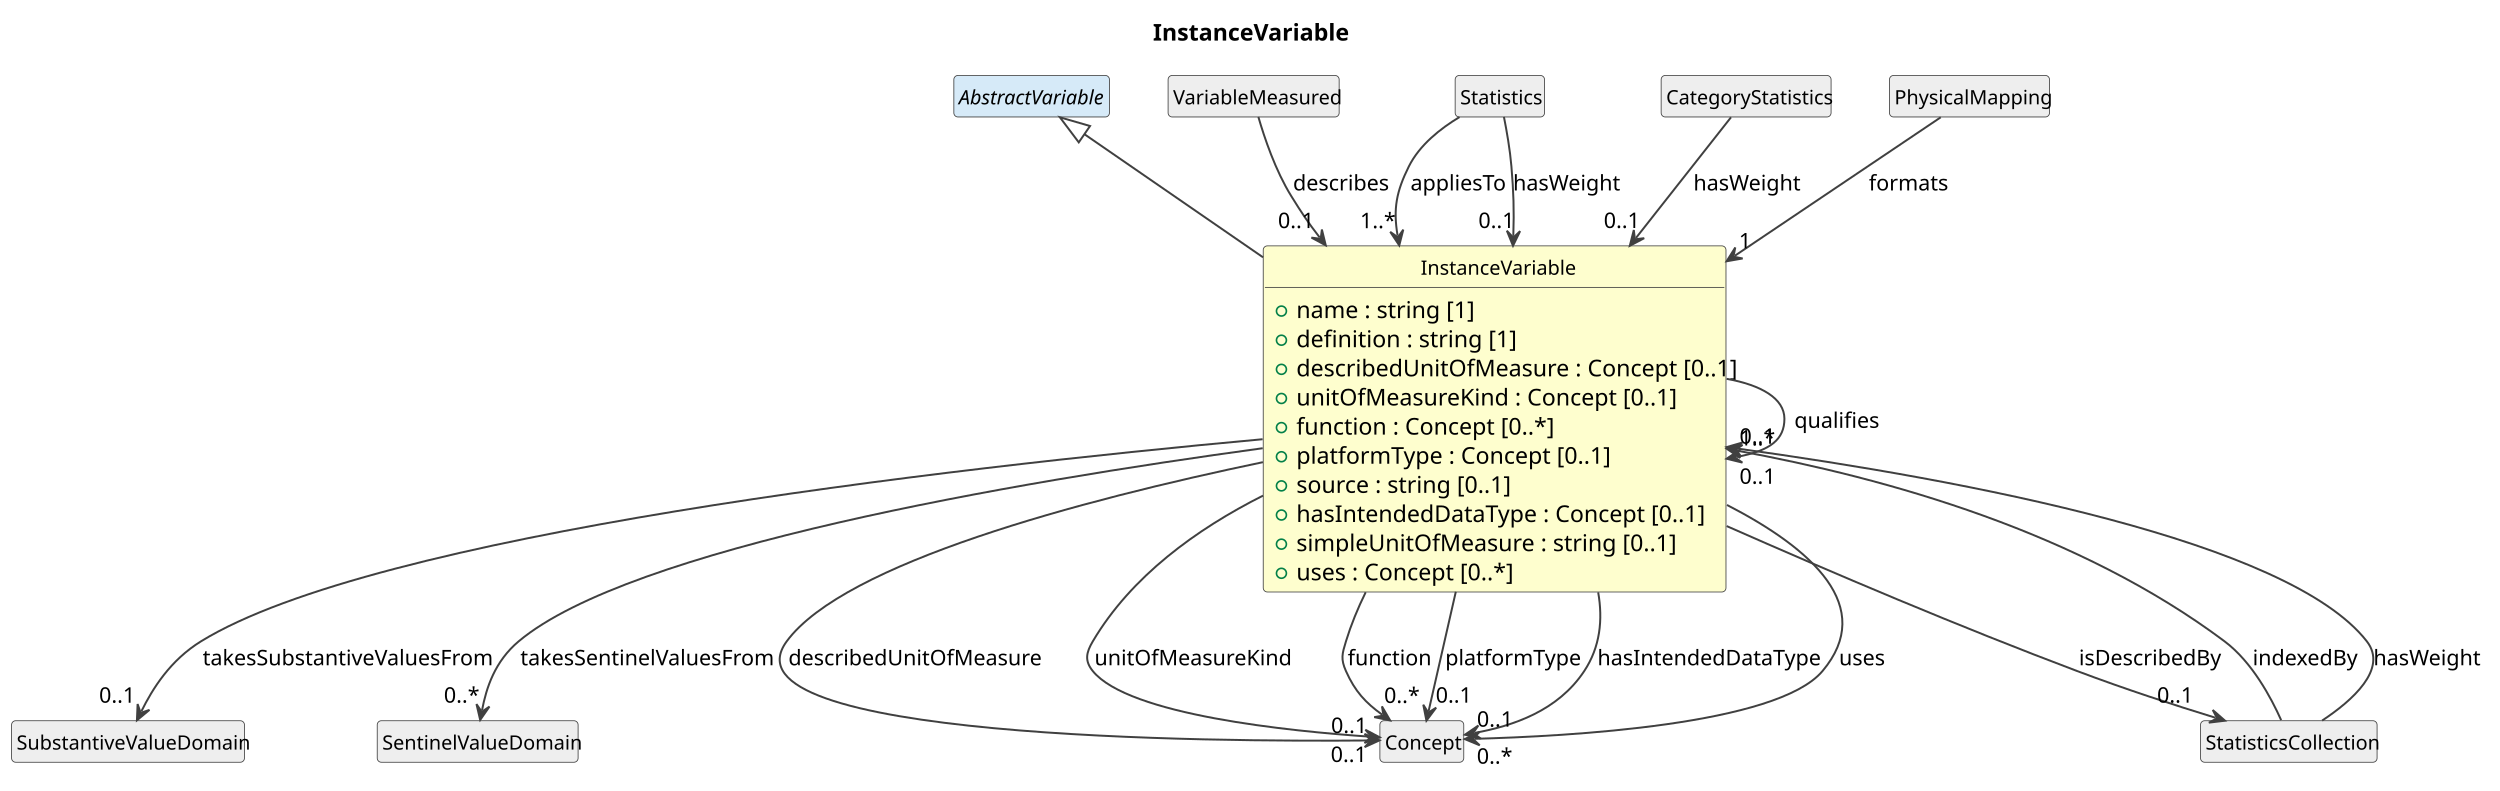
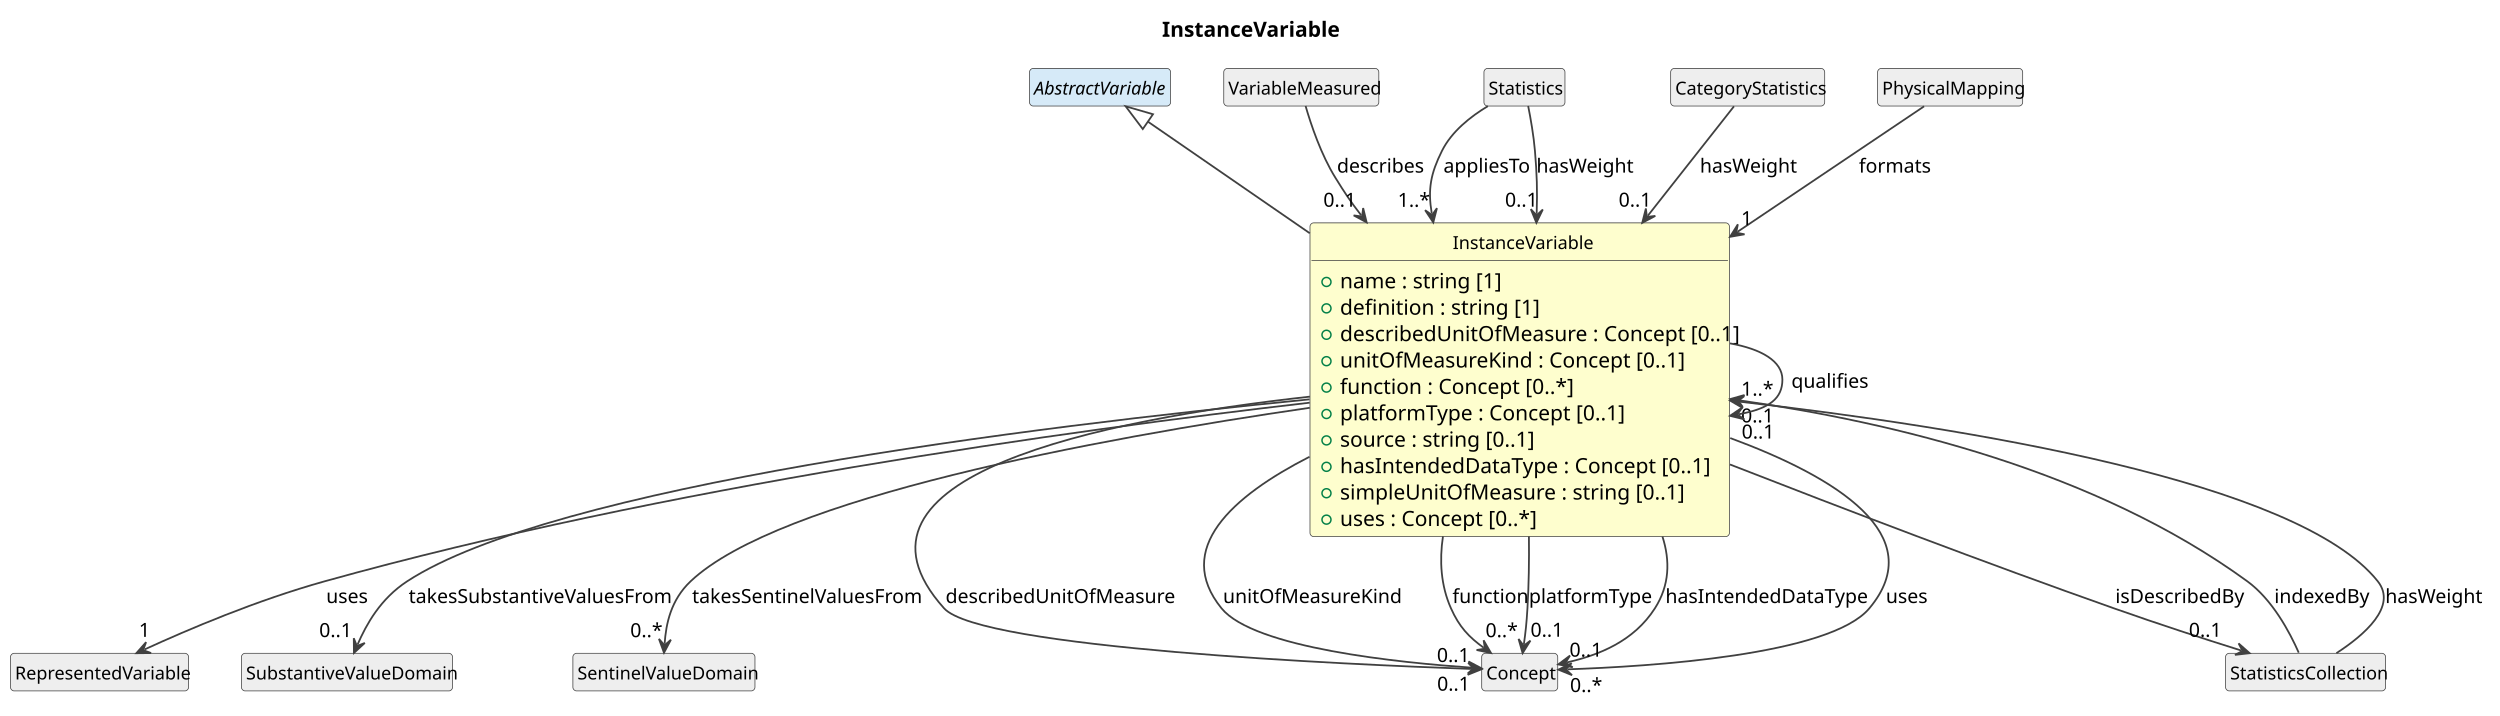
- <svg xmlns="http://www.w3.org/2000/svg" contentStyleType="text/css" data-diagram-type="CLASS" height="478px" preserveAspectRatio="none" style="width:1511px;height:478px;background:#FFFFFF;" version="1.1" viewBox="0 0 1511 478" width="1511px" zoomAndPan="magnify">
+ <svg xmlns="http://www.w3.org/2000/svg" contentStyleType="text/css" data-diagram-type="CLASS" height="477px" preserveAspectRatio="none" style="width:1667px;height:477px;background:#FFFFFF;" version="1.1" viewBox="0 0 1667 477" width="1667px" zoomAndPan="magnify">
  <defs />
  <g>
    <g class="title" data-source-line="1">
-       <text fill="#000000" font-family="sans-serif" font-size="14" font-weight="700" lengthAdjust="spacing" textLength="111.275" x="696.822" y="24.533">InstanceVariable</text>
+       <text fill="#000000" font-family="sans-serif" font-size="14" font-weight="700" lengthAdjust="spacing" textLength="111.275" x="774.822" y="24.533">InstanceVariable</text>
    </g>
    <g class="entity" data-qualified-name="InstanceVariable" data-source-line="12" id="ent0002">
-       <rect fill="#FEFECE" height="209.188" rx="2.5" ry="2.5" style="stroke:#404040;stroke-width:0.5;" width="279.682" x="763.5" y="148.609" />
-       <text fill="#000000" font-family="sans-serif" font-size="12" lengthAdjust="spacing" textLength="89.391" x="858.645" y="166.066">InstanceVariable</text>
-       <line style="stroke:#404040;stroke-width:0.5;" x1="764.5" x2="1042.182" y1="173.703" y2="173.703" />
-       <g data-visibility-modifier="PUBLIC_FIELD">
-         <ellipse cx="774.5" cy="188.008" fill="none" rx="3" ry="3" style="stroke:#038048;stroke-width:1;" />
-       </g>
-       <text fill="#000000" font-family="sans-serif" font-size="14" lengthAdjust="spacing" textLength="100.379" x="783.5" y="192.236">name : string [1]</text>
-       <g data-visibility-modifier="PUBLIC_FIELD">
-         <ellipse cx="774.5" cy="205.617" fill="none" rx="3" ry="3" style="stroke:#038048;stroke-width:1;" />
-       </g>
-       <text fill="#000000" font-family="sans-serif" font-size="14" lengthAdjust="spacing" textLength="121.399" x="783.5" y="209.846">definition : string [1]</text>
-       <g data-visibility-modifier="PUBLIC_FIELD">
-         <ellipse cx="774.5" cy="223.227" fill="none" rx="3" ry="3" style="stroke:#038048;stroke-width:1;" />
-       </g>
-       <text fill="#000000" font-family="sans-serif" font-size="14" lengthAdjust="spacing" textLength="253.682" x="783.5" y="227.455">describedUnitOfMeasure : Concept [0..1]</text>
-       <g data-visibility-modifier="PUBLIC_FIELD">
-         <ellipse cx="774.5" cy="240.836" fill="none" rx="3" ry="3" style="stroke:#038048;stroke-width:1;" />
-       </g>
-       <text fill="#000000" font-family="sans-serif" font-size="14" lengthAdjust="spacing" textLength="218.675" x="783.5" y="245.065">unitOfMeasureKind : Concept [0..1]</text>
-       <g data-visibility-modifier="PUBLIC_FIELD">
-         <ellipse cx="774.5" cy="258.445" fill="none" rx="3" ry="3" style="stroke:#038048;stroke-width:1;" />
-       </g>
-       <text fill="#000000" font-family="sans-serif" font-size="14" lengthAdjust="spacing" textLength="145.53" x="783.5" y="262.674">function : Concept [0..*]</text>
-       <g data-visibility-modifier="PUBLIC_FIELD">
-         <ellipse cx="774.5" cy="276.055" fill="none" rx="3" ry="3" style="stroke:#038048;stroke-width:1;" />
-       </g>
-       <text fill="#000000" font-family="sans-serif" font-size="14" lengthAdjust="spacing" textLength="180.53" x="783.5" y="280.283">platformType : Concept [0..1]</text>
-       <g data-visibility-modifier="PUBLIC_FIELD">
-         <ellipse cx="774.5" cy="293.664" fill="none" rx="3" ry="3" style="stroke:#038048;stroke-width:1;" />
-       </g>
-       <text fill="#000000" font-family="sans-serif" font-size="14" lengthAdjust="spacing" textLength="122.944" x="783.5" y="297.893">source : string [0..1]</text>
-       <g data-visibility-modifier="PUBLIC_FIELD">
-         <ellipse cx="774.5" cy="311.273" fill="none" rx="3" ry="3" style="stroke:#038048;stroke-width:1;" />
-       </g>
-       <text fill="#000000" font-family="sans-serif" font-size="14" lengthAdjust="spacing" textLength="236.599" x="783.5" y="315.502">hasIntendedDataType : Concept [0..1]</text>
-       <g data-visibility-modifier="PUBLIC_FIELD">
-         <ellipse cx="774.5" cy="328.883" fill="none" rx="3" ry="3" style="stroke:#038048;stroke-width:1;" />
-       </g>
-       <text fill="#000000" font-family="sans-serif" font-size="14" lengthAdjust="spacing" textLength="215.523" x="783.5" y="333.111">simpleUnitOfMeasure : string [0..1]</text>
-       <g data-visibility-modifier="PUBLIC_FIELD">
-         <ellipse cx="774.5" cy="346.492" fill="none" rx="3" ry="3" style="stroke:#038048;stroke-width:1;" />
-       </g>
-       <text fill="#000000" font-family="sans-serif" font-size="14" lengthAdjust="spacing" textLength="126.068" x="783.5" y="350.721">uses : Concept [0..*]</text>
+       <rect fill="#FEFECE" height="209.188" rx="2.5" ry="2.5" style="stroke:#404040;stroke-width:0.5;" width="279.682" x="873.5" y="148.609" />
+       <text fill="#000000" font-family="sans-serif" font-size="12" lengthAdjust="spacing" textLength="89.391" x="968.645" y="166.066">InstanceVariable</text>
+       <line style="stroke:#404040;stroke-width:0.5;" x1="874.5" x2="1152.182" y1="173.703" y2="173.703" />
+       <g data-visibility-modifier="PUBLIC_FIELD">
+         <ellipse cx="884.5" cy="188.008" fill="none" rx="3" ry="3" style="stroke:#038048;stroke-width:1;" />
+       </g>
+       <text fill="#000000" font-family="sans-serif" font-size="14" lengthAdjust="spacing" textLength="100.379" x="893.5" y="192.236">name : string [1]</text>
+       <g data-visibility-modifier="PUBLIC_FIELD">
+         <ellipse cx="884.5" cy="205.617" fill="none" rx="3" ry="3" style="stroke:#038048;stroke-width:1;" />
+       </g>
+       <text fill="#000000" font-family="sans-serif" font-size="14" lengthAdjust="spacing" textLength="121.399" x="893.5" y="209.846">definition : string [1]</text>
+       <g data-visibility-modifier="PUBLIC_FIELD">
+         <ellipse cx="884.5" cy="223.227" fill="none" rx="3" ry="3" style="stroke:#038048;stroke-width:1;" />
+       </g>
+       <text fill="#000000" font-family="sans-serif" font-size="14" lengthAdjust="spacing" textLength="253.682" x="893.5" y="227.455">describedUnitOfMeasure : Concept [0..1]</text>
+       <g data-visibility-modifier="PUBLIC_FIELD">
+         <ellipse cx="884.5" cy="240.836" fill="none" rx="3" ry="3" style="stroke:#038048;stroke-width:1;" />
+       </g>
+       <text fill="#000000" font-family="sans-serif" font-size="14" lengthAdjust="spacing" textLength="218.675" x="893.5" y="245.065">unitOfMeasureKind : Concept [0..1]</text>
+       <g data-visibility-modifier="PUBLIC_FIELD">
+         <ellipse cx="884.5" cy="258.445" fill="none" rx="3" ry="3" style="stroke:#038048;stroke-width:1;" />
+       </g>
+       <text fill="#000000" font-family="sans-serif" font-size="14" lengthAdjust="spacing" textLength="145.53" x="893.5" y="262.674">function : Concept [0..*]</text>
+       <g data-visibility-modifier="PUBLIC_FIELD">
+         <ellipse cx="884.5" cy="276.055" fill="none" rx="3" ry="3" style="stroke:#038048;stroke-width:1;" />
+       </g>
+       <text fill="#000000" font-family="sans-serif" font-size="14" lengthAdjust="spacing" textLength="180.53" x="893.5" y="280.283">platformType : Concept [0..1]</text>
+       <g data-visibility-modifier="PUBLIC_FIELD">
+         <ellipse cx="884.5" cy="293.664" fill="none" rx="3" ry="3" style="stroke:#038048;stroke-width:1;" />
+       </g>
+       <text fill="#000000" font-family="sans-serif" font-size="14" lengthAdjust="spacing" textLength="122.944" x="893.5" y="297.893">source : string [0..1]</text>
+       <g data-visibility-modifier="PUBLIC_FIELD">
+         <ellipse cx="884.5" cy="311.273" fill="none" rx="3" ry="3" style="stroke:#038048;stroke-width:1;" />
+       </g>
+       <text fill="#000000" font-family="sans-serif" font-size="14" lengthAdjust="spacing" textLength="236.599" x="893.5" y="315.502">hasIntendedDataType : Concept [0..1]</text>
+       <g data-visibility-modifier="PUBLIC_FIELD">
+         <ellipse cx="884.5" cy="328.883" fill="none" rx="3" ry="3" style="stroke:#038048;stroke-width:1;" />
+       </g>
+       <text fill="#000000" font-family="sans-serif" font-size="14" lengthAdjust="spacing" textLength="215.523" x="893.5" y="333.111">simpleUnitOfMeasure : string [0..1]</text>
+       <g data-visibility-modifier="PUBLIC_FIELD">
+         <ellipse cx="884.5" cy="346.492" fill="none" rx="3" ry="3" style="stroke:#038048;stroke-width:1;" />
+       </g>
+       <text fill="#000000" font-family="sans-serif" font-size="14" lengthAdjust="spacing" textLength="126.068" x="893.5" y="350.721">uses : Concept [0..*]</text>
    </g>
    <g class="entity" data-qualified-name="AbstractVariable" data-source-line="24" id="ent0003">
-       <rect fill="#D6EAF8" height="25.094" rx="2.5" ry="2.5" style="stroke:#404040;stroke-width:0.5;" width="94.043" x="576.5" y="45.609" />
-       <text fill="#000000" font-family="sans-serif" font-size="12" font-style="italic" lengthAdjust="spacing" textLength="88.043" x="579.5" y="63.066">AbstractVariable</text>
-     </g>
-     <g class="entity" data-qualified-name="StatisticsCollection" data-source-line="26" id="ent0005">
-       <rect fill="#EEEEEE" height="25.094" rx="2.5" ry="2.5" style="stroke:#404040;stroke-width:0.5;" width="106.705" x="1330" y="435.609" />
-       <text fill="#000000" font-family="sans-serif" font-size="12" lengthAdjust="spacing" textLength="100.705" x="1333" y="453.066">StatisticsCollection</text>
-     </g>
-     <g class="entity" data-qualified-name="SubstantiveValueDomain" data-source-line="29" id="ent0008">
-       <rect fill="#EEEEEE" height="25.094" rx="2.5" ry="2.5" style="stroke:#404040;stroke-width:0.5;" width="140.748" x="7" y="435.609" />
-       <text fill="#000000" font-family="sans-serif" font-size="12" lengthAdjust="spacing" textLength="134.748" x="10" y="453.066">SubstantiveValueDomain</text>
-     </g>
-     <g class="entity" data-qualified-name="SentinelValueDomain" data-source-line="31" id="ent0010">
-       <rect fill="#EEEEEE" height="25.094" rx="2.5" ry="2.5" style="stroke:#404040;stroke-width:0.5;" width="121.406" x="228" y="435.609" />
-       <text fill="#000000" font-family="sans-serif" font-size="12" lengthAdjust="spacing" textLength="115.406" x="231" y="453.066">SentinelValueDomain</text>
-     </g>
-     <g class="entity" data-qualified-name="VariableMeasured" data-source-line="33" id="ent0012">
-       <rect fill="#EEEEEE" height="25.094" rx="2.5" ry="2.5" style="stroke:#404040;stroke-width:0.5;" width="103.389" x="706" y="45.609" />
-       <text fill="#000000" font-family="sans-serif" font-size="12" lengthAdjust="spacing" textLength="97.389" x="709" y="63.066">VariableMeasured</text>
-     </g>
-     <g class="entity" data-qualified-name="Statistics" data-source-line="35" id="ent0014">
-       <rect fill="#EEEEEE" height="25.094" rx="2.5" ry="2.5" style="stroke:#404040;stroke-width:0.5;" width="54.012" x="879.5" y="45.609" />
-       <text fill="#000000" font-family="sans-serif" font-size="12" lengthAdjust="spacing" textLength="48.012" x="882.5" y="63.066">Statistics</text>
-     </g>
-     <g class="entity" data-qualified-name="CategoryStatistics" data-source-line="38" id="ent0017">
-       <rect fill="#EEEEEE" height="25.094" rx="2.5" ry="2.5" style="stroke:#404040;stroke-width:0.5;" width="102.703" x="1004" y="45.609" />
-       <text fill="#000000" font-family="sans-serif" font-size="12" lengthAdjust="spacing" textLength="96.703" x="1007" y="63.066">CategoryStatistics</text>
-     </g>
-     <g class="entity" data-qualified-name="PhysicalMapping" data-source-line="42" id="ent0021">
-       <rect fill="#EEEEEE" height="25.094" rx="2.5" ry="2.5" style="stroke:#404040;stroke-width:0.5;" width="96.715" x="1142" y="45.609" />
-       <text fill="#000000" font-family="sans-serif" font-size="12" lengthAdjust="spacing" textLength="90.715" x="1145" y="63.066">PhysicalMapping</text>
-     </g>
-     <g class="entity" data-qualified-name="Concept" data-source-line="44" id="ent0023">
-       <rect fill="#EEEEEE" height="25.094" rx="2.5" ry="2.5" style="stroke:#404040;stroke-width:0.5;" width="50.695" x="834" y="435.609" />
-       <text fill="#000000" font-family="sans-serif" font-size="12" lengthAdjust="spacing" textLength="44.695" x="837" y="453.066">Concept</text>
+       <rect fill="#D6EAF8" height="25.094" rx="2.5" ry="2.5" style="stroke:#404040;stroke-width:0.5;" width="94.043" x="686.5" y="45.609" />
+       <text fill="#000000" font-family="sans-serif" font-size="12" font-style="italic" lengthAdjust="spacing" textLength="88.043" x="689.5" y="63.066">AbstractVariable</text>
+     </g>
+     <g class="entity" data-qualified-name="RepresentedVariable" data-source-line="26" id="ent0005">
+       <rect fill="#EEEEEE" height="25.094" rx="2.5" ry="2.5" style="stroke:#404040;stroke-width:0.5;" width="118.74" x="7" y="435.609" />
+       <text fill="#000000" font-family="sans-serif" font-size="12" lengthAdjust="spacing" textLength="112.74" x="10" y="453.066">RepresentedVariable</text>
+     </g>
+     <g class="entity" data-qualified-name="StatisticsCollection" data-source-line="28" id="ent0007">
+       <rect fill="#EEEEEE" height="25.094" rx="2.5" ry="2.5" style="stroke:#404040;stroke-width:0.5;" width="106.705" x="1484" y="435.609" />
+       <text fill="#000000" font-family="sans-serif" font-size="12" lengthAdjust="spacing" textLength="100.705" x="1487" y="453.066">StatisticsCollection</text>
+     </g>
+     <g class="entity" data-qualified-name="SubstantiveValueDomain" data-source-line="31" id="ent0010">
+       <rect fill="#EEEEEE" height="25.094" rx="2.5" ry="2.5" style="stroke:#404040;stroke-width:0.5;" width="140.748" x="161" y="435.609" />
+       <text fill="#000000" font-family="sans-serif" font-size="12" lengthAdjust="spacing" textLength="134.748" x="164" y="453.066">SubstantiveValueDomain</text>
+     </g>
+     <g class="entity" data-qualified-name="SentinelValueDomain" data-source-line="33" id="ent0012">
+       <rect fill="#EEEEEE" height="25.094" rx="2.5" ry="2.5" style="stroke:#404040;stroke-width:0.5;" width="121.406" x="382" y="435.609" />
+       <text fill="#000000" font-family="sans-serif" font-size="12" lengthAdjust="spacing" textLength="115.406" x="385" y="453.066">SentinelValueDomain</text>
+     </g>
+     <g class="entity" data-qualified-name="VariableMeasured" data-source-line="35" id="ent0014">
+       <rect fill="#EEEEEE" height="25.094" rx="2.5" ry="2.5" style="stroke:#404040;stroke-width:0.5;" width="103.389" x="816" y="45.609" />
+       <text fill="#000000" font-family="sans-serif" font-size="12" lengthAdjust="spacing" textLength="97.389" x="819" y="63.066">VariableMeasured</text>
+     </g>
+     <g class="entity" data-qualified-name="Statistics" data-source-line="37" id="ent0016">
+       <rect fill="#EEEEEE" height="25.094" rx="2.5" ry="2.5" style="stroke:#404040;stroke-width:0.5;" width="54.012" x="989.5" y="45.609" />
+       <text fill="#000000" font-family="sans-serif" font-size="12" lengthAdjust="spacing" textLength="48.012" x="992.5" y="63.066">Statistics</text>
+     </g>
+     <g class="entity" data-qualified-name="CategoryStatistics" data-source-line="40" id="ent0019">
+       <rect fill="#EEEEEE" height="25.094" rx="2.5" ry="2.5" style="stroke:#404040;stroke-width:0.5;" width="102.703" x="1114" y="45.609" />
+       <text fill="#000000" font-family="sans-serif" font-size="12" lengthAdjust="spacing" textLength="96.703" x="1117" y="63.066">CategoryStatistics</text>
+     </g>
+     <g class="entity" data-qualified-name="PhysicalMapping" data-source-line="44" id="ent0023">
+       <rect fill="#EEEEEE" height="25.094" rx="2.5" ry="2.5" style="stroke:#404040;stroke-width:0.5;" width="96.715" x="1252" y="45.609" />
+       <text fill="#000000" font-family="sans-serif" font-size="12" lengthAdjust="spacing" textLength="90.715" x="1255" y="63.066">PhysicalMapping</text>
+     </g>
+     <g class="entity" data-qualified-name="Concept" data-source-line="46" id="ent0025">
+       <rect fill="#EEEEEE" height="25.094" rx="2.5" ry="2.5" style="stroke:#404040;stroke-width:0.5;" width="50.695" x="988" y="435.609" />
+       <text fill="#000000" font-family="sans-serif" font-size="12" lengthAdjust="spacing" textLength="44.695" x="991" y="453.066">Concept</text>
    </g>
    <g class="link" data-entity-1="ent0003" data-entity-2="ent0002" data-link-type="extension" data-source-line="25" id="lnk4">
-       <path codeLine="25" d="M655.411,81.104 C680.411,98.334 714.47,121.809 763.37,155.519" fill="none" id="AbstractVariable-backto-InstanceVariable" style="stroke:#404040;stroke-width:1.2;" />
-       <polygon fill="none" points="640.59,70.889,652.006,86.044,658.816,76.164,640.59,70.889" style="stroke:#404040;stroke-width:1.2;" />
+       <path codeLine="25" d="M765.411,81.114 C790.411,98.344 824.47,121.819 873.37,155.529" fill="none" id="AbstractVariable-backto-InstanceVariable" style="stroke:#404040;stroke-width:1.2;" />
+       <polygon fill="none" points="750.59,70.899,762.006,86.054,768.816,76.174,750.59,70.899" style="stroke:#404040;stroke-width:1.2;" />
    </g>
    <g class="link" data-entity-1="ent0002" data-entity-2="ent0005" data-link-type="dependency" data-source-line="27" id="lnk6">
-       <path codeLine="27" d="M1043.58,317.949 C1107.63,346.219 1184.83,379.009 1255.5,405.609 C1285.13,416.759 1313.515,425.966 1339.075,433.826" fill="none" id="InstanceVariable-to-StatisticsCollection" style="stroke:#404040;stroke-width:1.2;" />
-       <polygon fill="#404040" points="1344.81,435.589,1337.383,429.121,1340.031,434.12,1335.032,436.767,1344.81,435.589" style="stroke:#404040;stroke-width:1.2;" />
-       <text fill="#000000" font-family="sans-serif" font-size="13" lengthAdjust="spacing" textLength="83.085" x="1256.5" y="402.104">isDescribedBy</text>
-       <text fill="#000000" font-family="sans-serif" font-size="13" lengthAdjust="spacing" textLength="21.684" x="1303.721" y="424.673">0..1</text>
-     </g>
-     <g class="link" data-entity-1="ent0005" data-entity-2="ent0002" data-link-type="dependency" data-source-line="40" id="lnk19">
-       <path codeLine="40" d="M1378.73,435.259 C1372.72,421.779 1361.12,400.039 1344.5,387.609 C1256.67,321.899 1142.301,289.364 1049.541,272.314" fill="none" id="StatisticsCollection-to-InstanceVariable" style="stroke:#404040;stroke-width:1.2;" />
-       <polygon fill="#404040" points="1043.64,271.229,1051.769,276.791,1048.558,272.133,1053.215,268.922,1043.64,271.229" style="stroke:#404040;stroke-width:1.2;" />
-       <text fill="#000000" font-family="sans-serif" font-size="13" lengthAdjust="spacing" textLength="60.709" x="1361.5" y="402.104">indexedBy</text>
-       <text fill="#000000" font-family="sans-serif" font-size="13" lengthAdjust="spacing" textLength="19.513" x="1051.377" y="269.25">1..*</text>
-     </g>
-     <g class="link" data-entity-1="ent0005" data-entity-2="ent0002" data-link-type="dependency" data-source-line="41" id="lnk20">
-       <path codeLine="41" d="M1403.49,435.519 C1421.57,423.559 1443.52,404.339 1430.5,387.609 C1383.33,326.999 1189.084,290.32 1049.504,271.04" fill="none" id="StatisticsCollection-to-InstanceVariable-1" style="stroke:#404040;stroke-width:1.2;" />
-       <polygon fill="#404040" points="1043.56,270.219,1051.928,275.413,1048.513,270.904,1053.023,267.488,1043.56,270.219" style="stroke:#404040;stroke-width:1.2;" />
-       <text fill="#000000" font-family="sans-serif" font-size="13" lengthAdjust="spacing" textLength="61.42" x="1434.5" y="402.104">hasWeight</text>
-       <text fill="#000000" font-family="sans-serif" font-size="13" lengthAdjust="spacing" textLength="21.684" x="1051.349" y="268.188">0..1</text>
-     </g>
-     <g class="link" data-entity-1="ent0002" data-entity-2="ent0002" data-link-type="dependency" data-source-line="28" id="lnk7">
-       <path codeLine="28" d="M1043.55,228.959 C1064.4,232.719 1078.5,240.769 1078.5,253.109 C1078.5,265.449 1070.305,272.435 1049.455,276.195" fill="none" id="InstanceVariable-to-InstanceVariable" style="stroke:#404040;stroke-width:1.2;" />
-       <polygon fill="#404040" points="1043.55,277.259,1053.117,279.599,1048.471,276.372,1051.697,271.726,1043.55,277.259" style="stroke:#404040;stroke-width:1.2;" />
-       <text fill="#000000" font-family="sans-serif" font-size="13" lengthAdjust="spacing" textLength="47.696" x="1084.5" y="258.604">qualifies</text>
-       <text fill="#000000" font-family="sans-serif" font-size="13" lengthAdjust="spacing" textLength="21.684" x="1051.339" y="292.416">0..1</text>
-     </g>
-     <g class="link" data-entity-1="ent0002" data-entity-2="ent0008" data-link-type="dependency" data-source-line="30" id="lnk9">
-       <path codeLine="30" d="M763.13,265.469 C567.93,283.369 226.63,322.929 121.5,387.609 C102.9,399.059 92.263,416.163 85.423,429.973" fill="none" id="InstanceVariable-to-SubstantiveValueDomain" style="stroke:#404040;stroke-width:1.2;" />
-       <polygon fill="#404040" points="82.76,435.349,90.339,429.06,84.979,430.869,83.17,425.509,82.76,435.349" style="stroke:#404040;stroke-width:1.2;" />
-       <text fill="#000000" font-family="sans-serif" font-size="13" lengthAdjust="spacing" textLength="169.083" x="122.5" y="402.104">takesSubstantiveValuesFrom</text>
-       <text fill="#000000" font-family="sans-serif" font-size="13" lengthAdjust="spacing" textLength="21.684" x="59.881" y="424.721">0..1</text>
+       <path codeLine="27" d="M873.33,268.499 C712.59,287.069 442.19,324.719 216.5,387.609 C170.89,400.329 125.585,419.681 96.345,433.071" fill="none" id="InstanceVariable-to-RepresentedVariable" style="stroke:#404040;stroke-width:1.2;" />
+       <polygon fill="#404040" points="90.89,435.569,100.738,435.459,95.436,433.488,97.407,428.185,90.89,435.569" style="stroke:#404040;stroke-width:1.2;" />
+       <text fill="#000000" font-family="sans-serif" font-size="13" lengthAdjust="spacing" textLength="27.46" x="217.5" y="402.104">uses</text>
+       <text fill="#000000" font-family="sans-serif" font-size="13" lengthAdjust="spacing" textLength="7.23" x="92.608" y="424.645">1</text>
+     </g>
+     <g class="link" data-entity-1="ent0002" data-entity-2="ent0007" data-link-type="dependency" data-source-line="29" id="lnk8">
+       <path codeLine="29" d="M1153.51,309.709 C1228.99,339.169 1323.95,375.409 1409.5,405.609 C1439.79,416.309 1468.747,425.688 1494.357,433.748" fill="none" id="InstanceVariable-to-StatisticsCollection" style="stroke:#404040;stroke-width:1.2;" />
+       <polygon fill="#404040" points="1500.08,435.549,1492.696,429.032,1495.311,434.048,1490.294,436.663,1500.08,435.549" style="stroke:#404040;stroke-width:1.2;" />
+       <text fill="#000000" font-family="sans-serif" font-size="13" lengthAdjust="spacing" textLength="83.085" x="1410.5" y="402.104">isDescribedBy</text>
+       <text fill="#000000" font-family="sans-serif" font-size="13" lengthAdjust="spacing" textLength="21.684" x="1459.515" y="424.617">0..1</text>
+     </g>
+     <g class="link" data-entity-1="ent0007" data-entity-2="ent0002" data-link-type="dependency" data-source-line="42" id="lnk21">
+       <path codeLine="42" d="M1532.79,435.189 C1526.83,421.639 1515.27,399.829 1498.5,387.609 C1397.29,313.889 1263.26,281.717 1159.69,266.937" fill="none" id="StatisticsCollection-to-InstanceVariable" style="stroke:#404040;stroke-width:1.2;" />
+       <polygon fill="#404040" points="1153.75,266.089,1162.095,271.321,1158.7,266.796,1163.225,263.401,1153.75,266.089" style="stroke:#404040;stroke-width:1.2;" />
+       <text fill="#000000" font-family="sans-serif" font-size="13" lengthAdjust="spacing" textLength="60.709" x="1516.5" y="402.104">indexedBy</text>
+       <text fill="#000000" font-family="sans-serif" font-size="13" lengthAdjust="spacing" textLength="19.513" x="1161.024" y="263.83">1..*</text>
+     </g>
+     <g class="link" data-entity-1="ent0007" data-entity-2="ent0002" data-link-type="dependency" data-source-line="43" id="lnk22">
+       <path codeLine="43" d="M1557.91,435.529 C1576.37,423.569 1598.78,404.349 1585.5,387.609 C1532.57,320.909 1311.241,285.11 1159.601,267.8" fill="none" id="StatisticsCollection-to-InstanceVariable-1" style="stroke:#404040;stroke-width:1.2;" />
+       <polygon fill="#404040" points="1153.64,267.119,1162.128,272.114,1158.608,267.687,1163.036,264.166,1153.64,267.119" style="stroke:#404040;stroke-width:1.2;" />
+       <text fill="#000000" font-family="sans-serif" font-size="13" lengthAdjust="spacing" textLength="61.42" x="1590.5" y="402.104">hasWeight</text>
+       <text fill="#000000" font-family="sans-serif" font-size="13" lengthAdjust="spacing" textLength="21.684" x="1160.961" y="281.685">0..1</text>
+     </g>
+     <g class="link" data-entity-1="ent0002" data-entity-2="ent0002" data-link-type="dependency" data-source-line="30" id="lnk9">
+       <path codeLine="30" d="M1153.55,228.959 C1174.4,232.719 1188.5,240.769 1188.5,253.109 C1188.5,265.459 1180.305,272.445 1159.455,276.204" fill="none" id="InstanceVariable-to-InstanceVariable" style="stroke:#404040;stroke-width:1.2;" />
+       <polygon fill="#404040" points="1153.55,277.269,1163.117,279.609,1158.471,276.382,1161.697,271.736,1153.55,277.269" style="stroke:#404040;stroke-width:1.2;" />
+       <text fill="#000000" font-family="sans-serif" font-size="13" lengthAdjust="spacing" textLength="47.696" x="1194.5" y="258.604">qualifies</text>
+       <text fill="#000000" font-family="sans-serif" font-size="13" lengthAdjust="spacing" textLength="21.684" x="1161.339" y="292.427">0..1</text>
    </g>
    <g class="link" data-entity-1="ent0002" data-entity-2="ent0010" data-link-type="dependency" data-source-line="32" id="lnk11">
-       <path codeLine="32" d="M763.18,270.909 C610.95,291.679 380.65,331.309 313.5,387.609 C299.08,399.699 293.947,415.656 291.348,429.246" fill="none" id="InstanceVariable-to-SentinelValueDomain" style="stroke:#404040;stroke-width:1.2;" />
-       <polygon fill="#404040" points="290.22,435.139,295.84,427.051,291.159,430.228,287.982,425.548,290.22,435.139" style="stroke:#404040;stroke-width:1.2;" />
-       <text fill="#000000" font-family="sans-serif" font-size="13" lengthAdjust="spacing" textLength="148.129" x="314.5" y="402.104">takesSentinelValuesFrom</text>
-       <text fill="#000000" font-family="sans-serif" font-size="13" lengthAdjust="spacing" textLength="19.513" x="268.274" y="424.689">0..*</text>
-     </g>
-     <g class="link" data-entity-1="ent0012" data-entity-2="ent0002" data-link-type="dependency" data-source-line="34" id="lnk13">
-       <path codeLine="34" d="M760.56,70.669 C764.16,83.109 770.9,103.189 780.5,118.609 C786.74,128.639 790.131,133.852 797.621,143.542" fill="none" id="VariableMeasured-to-InstanceVariable" style="stroke:#404040;stroke-width:1.2;" />
-       <polygon fill="#404040" points="801.29,148.289,798.951,138.722,798.232,144.333,792.621,143.615,801.29,148.289" style="stroke:#404040;stroke-width:1.2;" />
-       <text fill="#000000" font-family="sans-serif" font-size="13" lengthAdjust="spacing" textLength="55.637" x="781.5" y="115.105">describes</text>
-       <text fill="#000000" font-family="sans-serif" font-size="13" lengthAdjust="spacing" textLength="21.684" x="772.4" y="137.858">0..1</text>
+       <path codeLine="32" d="M873.23,266.279 C686.52,284.649 368.56,324.239 271.5,387.609 C253.78,399.179 244.34,416.122 238.39,429.892" fill="none" id="InstanceVariable-to-SubstantiveValueDomain" style="stroke:#404040;stroke-width:1.2;" />
+       <polygon fill="#404040" points="236.01,435.399,243.252,428.724,237.993,430.81,235.908,425.551,236.01,435.399" style="stroke:#404040;stroke-width:1.2;" />
+       <text fill="#000000" font-family="sans-serif" font-size="13" lengthAdjust="spacing" textLength="169.083" x="272.5" y="402.104">takesSubstantiveValuesFrom</text>
+       <text fill="#000000" font-family="sans-serif" font-size="13" lengthAdjust="spacing" textLength="21.684" x="212.836" y="424.791">0..1</text>
+     </g>
+     <g class="link" data-entity-1="ent0002" data-entity-2="ent0012" data-link-type="dependency" data-source-line="34" id="lnk13">
+       <path codeLine="34" d="M873.38,271.899 C729.77,292.849 519.37,331.999 460.5,387.609 C447.32,400.069 444.108,415.814 443.168,429.284" fill="none" id="InstanceVariable-to-SentinelValueDomain" style="stroke:#404040;stroke-width:1.2;" />
+       <polygon fill="#404040" points="442.75,435.269,447.367,426.57,443.098,430.281,439.386,426.013,442.75,435.269" style="stroke:#404040;stroke-width:1.2;" />
+       <text fill="#000000" font-family="sans-serif" font-size="13" lengthAdjust="spacing" textLength="148.129" x="461.5" y="402.104">takesSentinelValuesFrom</text>
+       <text fill="#000000" font-family="sans-serif" font-size="13" lengthAdjust="spacing" textLength="19.513" x="420.244" y="424.868">0..*</text>
    </g>
    <g class="link" data-entity-1="ent0014" data-entity-2="ent0002" data-link-type="dependency" data-source-line="36" id="lnk15">
-       <path codeLine="36" d="M882.13,70.749 C870.59,77.679 857.95,87.659 851.5,100.609 C844,115.669 841.947,126.154 844.707,142.424" fill="none" id="Statistics-to-InstanceVariable" style="stroke:#404040;stroke-width:1.2;" />
-       <polygon fill="#404040" points="845.71,148.339,848.148,138.797,844.874,143.41,840.261,140.135,845.71,148.339" style="stroke:#404040;stroke-width:1.2;" />
-       <text fill="#000000" font-family="sans-serif" font-size="13" lengthAdjust="spacing" textLength="56.367" x="852.5" y="115.105">appliesTo</text>
-       <text fill="#000000" font-family="sans-serif" font-size="13" lengthAdjust="spacing" textLength="19.513" x="822.008" y="137.911">1..*</text>
-     </g>
-     <g class="link" data-entity-1="ent0014" data-entity-2="ent0002" data-link-type="dependency" data-source-line="37" id="lnk16">
-       <path codeLine="37" d="M908.98,70.669 C910.63,78.959 912.65,90.419 913.5,100.609 C914.8,116.109 915.16,126.512 914.65,142.572" fill="none" id="Statistics-to-InstanceVariable-1" style="stroke:#404040;stroke-width:1.2;" />
-       <polygon fill="#404040" points="914.46,148.569,918.744,139.701,914.619,143.572,910.748,139.447,914.46,148.569" style="stroke:#404040;stroke-width:1.2;" />
-       <text fill="#000000" font-family="sans-serif" font-size="13" lengthAdjust="spacing" textLength="61.42" x="914.5" y="115.105">hasWeight</text>
-       <text fill="#000000" font-family="sans-serif" font-size="13" lengthAdjust="spacing" textLength="21.684" x="893.531" y="137.806">0..1</text>
-     </g>
-     <g class="link" data-entity-1="ent0017" data-entity-2="ent0002" data-link-type="dependency" data-source-line="39" id="lnk18">
-       <path codeLine="39" d="M1046.22,70.889 C1033.59,86.929 1013.422,112.536 988.762,143.846" fill="none" id="CategoryStatistics-to-InstanceVariable" style="stroke:#404040;stroke-width:1.2;" />
-       <polygon fill="#404040" points="985.05,148.559,993.761,143.964,988.144,144.631,987.476,139.014,985.05,148.559" style="stroke:#404040;stroke-width:1.2;" />
-       <text fill="#000000" font-family="sans-serif" font-size="13" lengthAdjust="spacing" textLength="61.42" x="1023.5" y="115.105">hasWeight</text>
-       <text fill="#000000" font-family="sans-serif" font-size="13" lengthAdjust="spacing" textLength="21.684" x="969.304" y="137.795">0..1</text>
-     </g>
-     <g class="link" data-entity-1="ent0021" data-entity-2="ent0002" data-link-type="dependency" data-source-line="43" id="lnk22">
-       <path codeLine="43" d="M1172.98,70.889 C1146.75,88.529 1099.839,120.071 1048.539,154.571" fill="none" id="PhysicalMapping-to-InstanceVariable" style="stroke:#404040;stroke-width:1.2;" />
-       <polygon fill="#404040" points="1043.56,157.919,1053.261,156.216,1047.709,155.129,1048.796,149.578,1043.56,157.919" style="stroke:#404040;stroke-width:1.2;" />
-       <text fill="#000000" font-family="sans-serif" font-size="13" lengthAdjust="spacing" textLength="43.342" x="1129.5" y="115.105">formats</text>
-       <text fill="#000000" font-family="sans-serif" font-size="13" lengthAdjust="spacing" textLength="7.23" x="1050.976" y="150.098">1</text>
-     </g>
-     <g class="link" data-entity-1="ent0002" data-entity-2="ent0023" data-link-type="dependency" data-source-line="45" id="lnk24">
-       <path codeLine="45" d="M763.3,279.339 C652.27,302.519 510.24,340.389 475.5,387.609 C431.93,446.839 735.03,448.395 827.75,447.535" fill="none" id="InstanceVariable-to-Concept" style="stroke:#404040;stroke-width:1.2;" />
-       <polygon fill="#404040" points="833.75,447.479,824.713,443.563,828.75,447.526,824.788,451.563,833.75,447.479" style="stroke:#404040;stroke-width:1.2;" />
-       <text fill="#000000" font-family="sans-serif" font-size="13" lengthAdjust="spacing" textLength="143.787" x="476.5" y="402.104">describedUnitOfMeasure</text>
-       <text fill="#000000" font-family="sans-serif" font-size="13" lengthAdjust="spacing" textLength="21.684" x="804.481" y="443.009">0..1</text>
-     </g>
-     <g class="link" data-entity-1="ent0002" data-entity-2="ent0023" data-link-type="dependency" data-source-line="46" id="lnk25">
-       <path codeLine="46" d="M763.36,299.559 C723.04,319.869 683.72,348.359 660.5,387.609 C656.43,394.499 655.45,399.399 660.5,405.609 C682.09,432.169 779.254,441.898 827.954,445.248" fill="none" id="InstanceVariable-to-Concept-1" style="stroke:#404040;stroke-width:1.2;" />
-       <polygon fill="#404040" points="833.94,445.659,825.236,441.051,828.952,445.316,824.687,449.032,833.94,445.659" style="stroke:#404040;stroke-width:1.2;" />
-       <text fill="#000000" font-family="sans-serif" font-size="13" lengthAdjust="spacing" textLength="111.281" x="661.5" y="402.104">unitOfMeasureKind</text>
-       <text fill="#000000" font-family="sans-serif" font-size="13" lengthAdjust="spacing" textLength="21.684" x="804.271" y="460.539">0..1</text>
-     </g>
-     <g class="link" data-entity-1="ent0002" data-entity-2="ent0023" data-link-type="dependency" data-source-line="47" id="lnk26">
-       <path codeLine="47" d="M825.42,357.949 C820.66,367.629 816.56,377.589 813.5,387.609 C811.16,395.259 810.25,398.299 813.5,405.609 C819.01,417.989 825.376,424.726 835.356,431.936" fill="none" id="InstanceVariable-to-Concept-2" style="stroke:#404040;stroke-width:1.2;" />
-       <polygon fill="#404040" points="840.22,435.449,835.267,426.937,836.167,432.521,830.582,433.421,840.22,435.449" style="stroke:#404040;stroke-width:1.2;" />
-       <text fill="#000000" font-family="sans-serif" font-size="13" lengthAdjust="spacing" textLength="45.532" x="814.5" y="402.104">function</text>
-       <text fill="#000000" font-family="sans-serif" font-size="13" lengthAdjust="spacing" textLength="19.513" x="836.53" y="424.86">0..*</text>
-     </g>
-     <g class="link" data-entity-1="ent0002" data-entity-2="ent0023" data-link-type="dependency" data-source-line="48" id="lnk27">
-       <path codeLine="48" d="M879.89,357.669 C872.71,389.149 867.103,413.769 863.463,429.739" fill="none" id="InstanceVariable-to-Concept-3" style="stroke:#404040;stroke-width:1.2;" />
-       <polygon fill="#404040" points="862.13,435.589,868.03,427.703,863.241,430.714,860.23,425.925,862.13,435.589" style="stroke:#404040;stroke-width:1.2;" />
-       <text fill="#000000" font-family="sans-serif" font-size="13" lengthAdjust="spacing" textLength="75.861" x="873.5" y="402.104">platformType</text>
-       <text fill="#000000" font-family="sans-serif" font-size="13" lengthAdjust="spacing" textLength="21.684" x="867.75" y="424.673">0..1</text>
-     </g>
-     <g class="link" data-entity-1="ent0002" data-entity-2="ent0023" data-link-type="dependency" data-source-line="49" id="lnk28">
-       <path codeLine="49" d="M965.94,357.989 C968.85,374.589 967.14,391.059 957.5,405.609 C941.58,429.639 914.572,438.707 891.292,442.977" fill="none" id="InstanceVariable-to-Concept-4" style="stroke:#404040;stroke-width:1.2;" />
-       <polygon fill="#404040" points="885.39,444.059,894.964,446.37,890.308,443.157,893.521,438.501,885.39,444.059" style="stroke:#404040;stroke-width:1.2;" />
-       <text fill="#000000" font-family="sans-serif" font-size="13" lengthAdjust="spacing" textLength="127.924" x="965.5" y="402.104">hasIntendedDataType</text>
-       <text fill="#000000" font-family="sans-serif" font-size="13" lengthAdjust="spacing" textLength="21.684" x="892.652" y="439.207">0..1</text>
-     </g>
-     <g class="link" data-entity-1="ent0002" data-entity-2="ent0023" data-link-type="dependency" data-source-line="50" id="lnk29">
-       <path codeLine="50" d="M1043.77,305.189 C1095.43,331.769 1134.21,366.809 1101.5,405.609 C1074.02,438.199 947.768,445.04 891.228,446.54" fill="none" id="InstanceVariable-to-Concept-5" style="stroke:#404040;stroke-width:1.2;" />
-       <polygon fill="#404040" points="885.23,446.699,894.333,450.459,890.228,446.567,894.121,442.462,885.23,446.699" style="stroke:#404040;stroke-width:1.2;" />
-       <text fill="#000000" font-family="sans-serif" font-size="13" lengthAdjust="spacing" textLength="27.46" x="1111.5" y="402.104">uses</text>
-       <text fill="#000000" font-family="sans-serif" font-size="13" lengthAdjust="spacing" textLength="19.513" x="892.581" y="461.58">0..*</text>
+       <path codeLine="36" d="M870.56,70.669 C874.16,83.109 880.9,103.189 890.5,118.609 C896.74,128.649 900.131,133.862 907.621,143.552" fill="none" id="VariableMeasured-to-InstanceVariable" style="stroke:#404040;stroke-width:1.2;" />
+       <polygon fill="#404040" points="911.29,148.299,908.951,138.732,908.232,144.343,902.621,143.625,911.29,148.299" style="stroke:#404040;stroke-width:1.2;" />
+       <text fill="#000000" font-family="sans-serif" font-size="13" lengthAdjust="spacing" textLength="55.637" x="891.5" y="115.105">describes</text>
+       <text fill="#000000" font-family="sans-serif" font-size="13" lengthAdjust="spacing" textLength="21.684" x="882.4" y="137.868">0..1</text>
+     </g>
+     <g class="link" data-entity-1="ent0016" data-entity-2="ent0002" data-link-type="dependency" data-source-line="38" id="lnk17">
+       <path codeLine="38" d="M992.13,70.759 C980.59,77.679 967.95,87.659 961.5,100.609 C954,115.669 951.947,126.164 954.707,142.434" fill="none" id="Statistics-to-InstanceVariable" style="stroke:#404040;stroke-width:1.2;" />
+       <polygon fill="#404040" points="955.71,148.349,958.148,138.807,954.874,143.42,950.261,140.145,955.71,148.349" style="stroke:#404040;stroke-width:1.2;" />
+       <text fill="#000000" font-family="sans-serif" font-size="13" lengthAdjust="spacing" textLength="56.367" x="962.5" y="115.105">appliesTo</text>
+       <text fill="#000000" font-family="sans-serif" font-size="13" lengthAdjust="spacing" textLength="19.513" x="932.008" y="137.922">1..*</text>
+     </g>
+     <g class="link" data-entity-1="ent0016" data-entity-2="ent0002" data-link-type="dependency" data-source-line="39" id="lnk18">
+       <path codeLine="39" d="M1018.98,70.679 C1020.63,78.969 1022.65,90.419 1023.5,100.609 C1024.8,116.109 1025.16,126.512 1024.65,142.582" fill="none" id="Statistics-to-InstanceVariable-1" style="stroke:#404040;stroke-width:1.2;" />
+       <polygon fill="#404040" points="1024.46,148.579,1028.744,139.711,1024.619,143.582,1020.747,139.457,1024.46,148.579" style="stroke:#404040;stroke-width:1.2;" />
+       <text fill="#000000" font-family="sans-serif" font-size="13" lengthAdjust="spacing" textLength="61.42" x="1024.5" y="115.105">hasWeight</text>
+       <text fill="#000000" font-family="sans-serif" font-size="13" lengthAdjust="spacing" textLength="21.684" x="1003.531" y="137.817">0..1</text>
+     </g>
+     <g class="link" data-entity-1="ent0019" data-entity-2="ent0002" data-link-type="dependency" data-source-line="41" id="lnk20">
+       <path codeLine="41" d="M1156.22,70.899 C1143.59,86.939 1123.422,112.535 1098.762,143.855" fill="none" id="CategoryStatistics-to-InstanceVariable" style="stroke:#404040;stroke-width:1.2;" />
+       <polygon fill="#404040" points="1095.05,148.569,1103.76,143.973,1098.143,144.641,1097.475,139.024,1095.05,148.569" style="stroke:#404040;stroke-width:1.2;" />
+       <text fill="#000000" font-family="sans-serif" font-size="13" lengthAdjust="spacing" textLength="61.42" x="1133.5" y="115.105">hasWeight</text>
+       <text fill="#000000" font-family="sans-serif" font-size="13" lengthAdjust="spacing" textLength="21.684" x="1079.304" y="137.806">0..1</text>
+     </g>
+     <g class="link" data-entity-1="ent0023" data-entity-2="ent0002" data-link-type="dependency" data-source-line="45" id="lnk24">
+       <path codeLine="45" d="M1282.98,70.899 C1256.75,88.529 1209.839,120.081 1158.539,154.581" fill="none" id="PhysicalMapping-to-InstanceVariable" style="stroke:#404040;stroke-width:1.2;" />
+       <polygon fill="#404040" points="1153.56,157.929,1163.261,156.226,1157.709,155.139,1158.796,149.588,1153.56,157.929" style="stroke:#404040;stroke-width:1.2;" />
+       <text fill="#000000" font-family="sans-serif" font-size="13" lengthAdjust="spacing" textLength="43.342" x="1239.5" y="115.105">formats</text>
+       <text fill="#000000" font-family="sans-serif" font-size="13" lengthAdjust="spacing" textLength="7.23" x="1160.976" y="150.108">1</text>
+     </g>
+     <g class="link" data-entity-1="ent0002" data-entity-2="ent0025" data-link-type="dependency" data-source-line="47" id="lnk26">
+       <path codeLine="47" d="M873.44,264.469 C733.69,279.949 550.32,317.419 629.5,405.609 C653.47,432.309 899.704,443.156 981.824,446.076" fill="none" id="InstanceVariable-to-Concept" style="stroke:#404040;stroke-width:1.2;" />
+       <polygon fill="#404040" points="987.82,446.289,978.968,441.972,982.823,446.112,978.683,449.967,987.82,446.289" style="stroke:#404040;stroke-width:1.2;" />
+       <text fill="#000000" font-family="sans-serif" font-size="13" lengthAdjust="spacing" textLength="143.787" x="630.5" y="402.104">describedUnitOfMeasure</text>
+       <text fill="#000000" font-family="sans-serif" font-size="13" lengthAdjust="spacing" textLength="21.684" x="958.122" y="441.422">0..1</text>
+     </g>
+     <g class="link" data-entity-1="ent0002" data-entity-2="ent0025" data-link-type="dependency" data-source-line="48" id="lnk27">
+       <path codeLine="48" d="M873.19,304.569 C821.43,331.009 782.38,366.109 814.5,405.609 C836.09,432.179 933.254,441.896 981.954,445.256" fill="none" id="InstanceVariable-to-Concept-1" style="stroke:#404040;stroke-width:1.2;" />
+       <polygon fill="#404040" points="987.94,445.669,979.237,441.059,982.952,445.325,978.686,449.04,987.94,445.669" style="stroke:#404040;stroke-width:1.2;" />
+       <text fill="#000000" font-family="sans-serif" font-size="13" lengthAdjust="spacing" textLength="111.281" x="815.5" y="402.104">unitOfMeasureKind</text>
+       <text fill="#000000" font-family="sans-serif" font-size="13" lengthAdjust="spacing" textLength="21.684" x="958.271" y="460.551">0..1</text>
+     </g>
+     <g class="link" data-entity-1="ent0002" data-entity-2="ent0025" data-link-type="dependency" data-source-line="49" id="lnk28">
+       <path codeLine="49" d="M962.17,357.639 C959.75,373.939 960.74,390.419 967.5,405.609 C973.01,417.999 979.379,424.723 989.359,431.942" fill="none" id="InstanceVariable-to-Concept-2" style="stroke:#404040;stroke-width:1.2;" />
+       <polygon fill="#404040" points="994.22,435.459,989.273,426.943,990.169,432.529,984.584,433.425,994.22,435.459" style="stroke:#404040;stroke-width:1.2;" />
+       <text fill="#000000" font-family="sans-serif" font-size="13" lengthAdjust="spacing" textLength="45.532" x="968.5" y="402.104">function</text>
+       <text fill="#000000" font-family="sans-serif" font-size="13" lengthAdjust="spacing" textLength="19.513" x="990.53" y="424.874">0..*</text>
+     </g>
+     <g class="link" data-entity-1="ent0002" data-entity-2="ent0025" data-link-type="dependency" data-source-line="50" id="lnk29">
+       <path codeLine="50" d="M1019.48,357.649 C1019.67,373.709 1019.43,390.119 1018.5,405.609 C1017.89,415.759 1017.294,421.279 1016.115,429.579" fill="none" id="InstanceVariable-to-Concept-3" style="stroke:#404040;stroke-width:1.2;" />
+       <polygon fill="#404040" points="1015.27,435.519,1020.497,427.172,1015.974,430.569,1012.577,426.046,1015.27,435.519" style="stroke:#404040;stroke-width:1.2;" />
+       <text fill="#000000" font-family="sans-serif" font-size="13" lengthAdjust="spacing" textLength="75.861" x="1019.5" y="402.104">platformType</text>
+       <text fill="#000000" font-family="sans-serif" font-size="13" lengthAdjust="spacing" textLength="21.684" x="1020.535" y="424.574">0..1</text>
+     </g>
+     <g class="link" data-entity-1="ent0002" data-entity-2="ent0025" data-link-type="dependency" data-source-line="51" id="lnk30">
+       <path codeLine="51" d="M1108.52,357.769 C1113.7,373.889 1113.31,390.279 1103.5,405.609 C1089.4,427.639 1066.167,436.795 1044.857,441.695" fill="none" id="InstanceVariable-to-Concept-4" style="stroke:#404040;stroke-width:1.2;" />
+       <polygon fill="#404040" points="1039.01,443.039,1048.678,444.921,1043.883,441.919,1046.885,437.124,1039.01,443.039" style="stroke:#404040;stroke-width:1.2;" />
+       <text fill="#000000" font-family="sans-serif" font-size="13" lengthAdjust="spacing" textLength="127.924" x="1110.5" y="402.104">hasIntendedDataType</text>
+       <text fill="#000000" font-family="sans-serif" font-size="13" lengthAdjust="spacing" textLength="21.684" x="1046.539" y="437.865">0..1</text>
+     </g>
+     <g class="link" data-entity-1="ent0002" data-entity-2="ent0025" data-link-type="dependency" data-source-line="52" id="lnk31">
+       <path codeLine="52" d="M1153.73,292.099 C1224.41,318.179 1287.32,356.879 1246.5,405.609 C1220.25,436.959 1100.016,444.445 1045.107,446.315" fill="none" id="InstanceVariable-to-Concept-5" style="stroke:#404040;stroke-width:1.2;" />
+       <polygon fill="#404040" points="1039.11,446.519,1048.241,450.211,1044.107,446.349,1047.969,442.215,1039.11,446.519" style="stroke:#404040;stroke-width:1.2;" />
+       <text fill="#000000" font-family="sans-serif" font-size="13" lengthAdjust="spacing" textLength="27.46" x="1257.5" y="402.104">uses</text>
+       <text fill="#000000" font-family="sans-serif" font-size="13" lengthAdjust="spacing" textLength="19.513" x="1046.88" y="461.445">0..*</text>
    </g>
  </g>
</svg>
